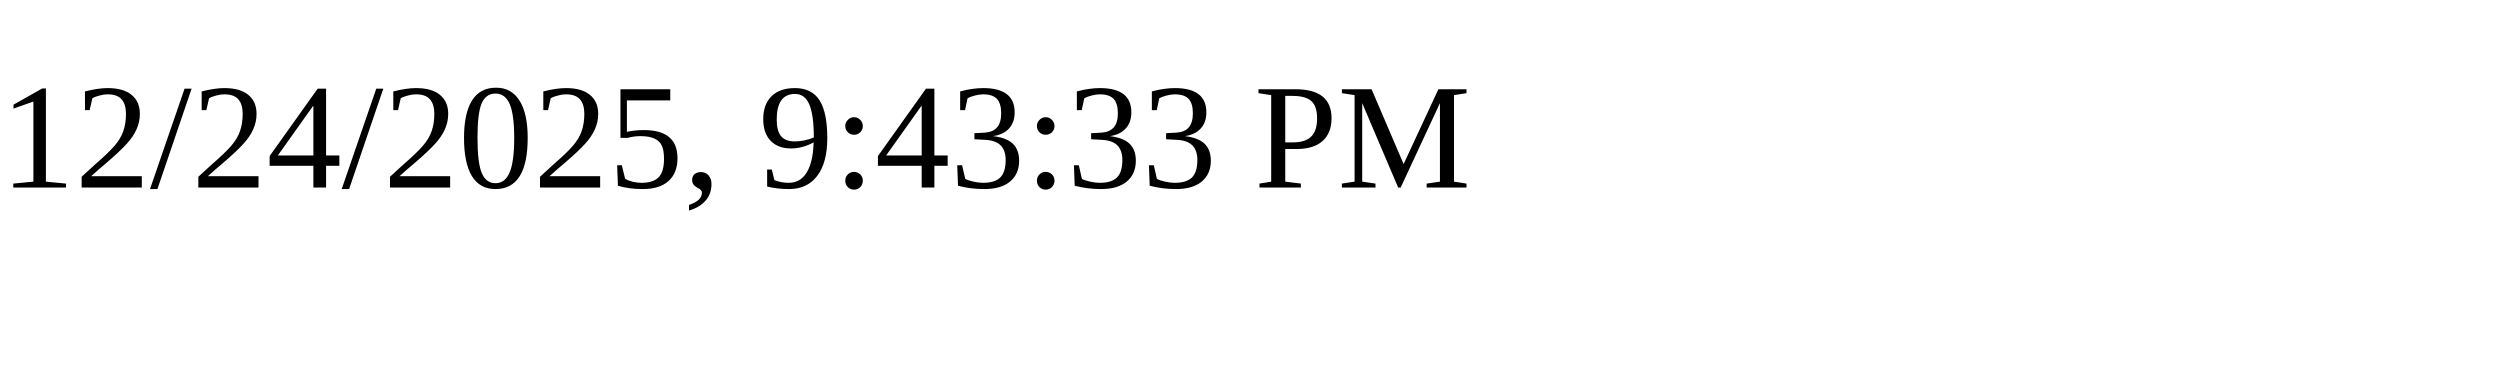
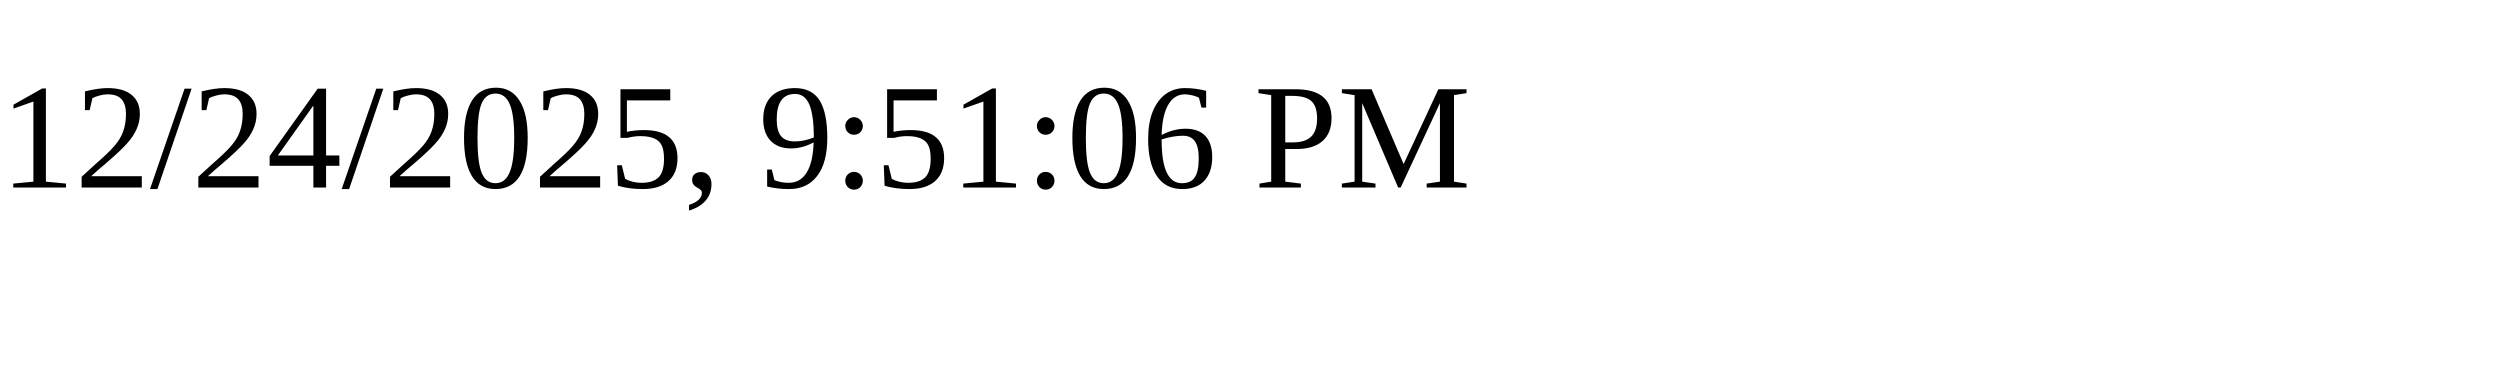
<svg xmlns="http://www.w3.org/2000/svg" height="30" width="200">
-   <text x="0" y="15">12/24/2025, 9:43:33 PM</text>
+   <text x="0" y="15">12/24/2025, 9:51:06 PM</text>
</svg>
